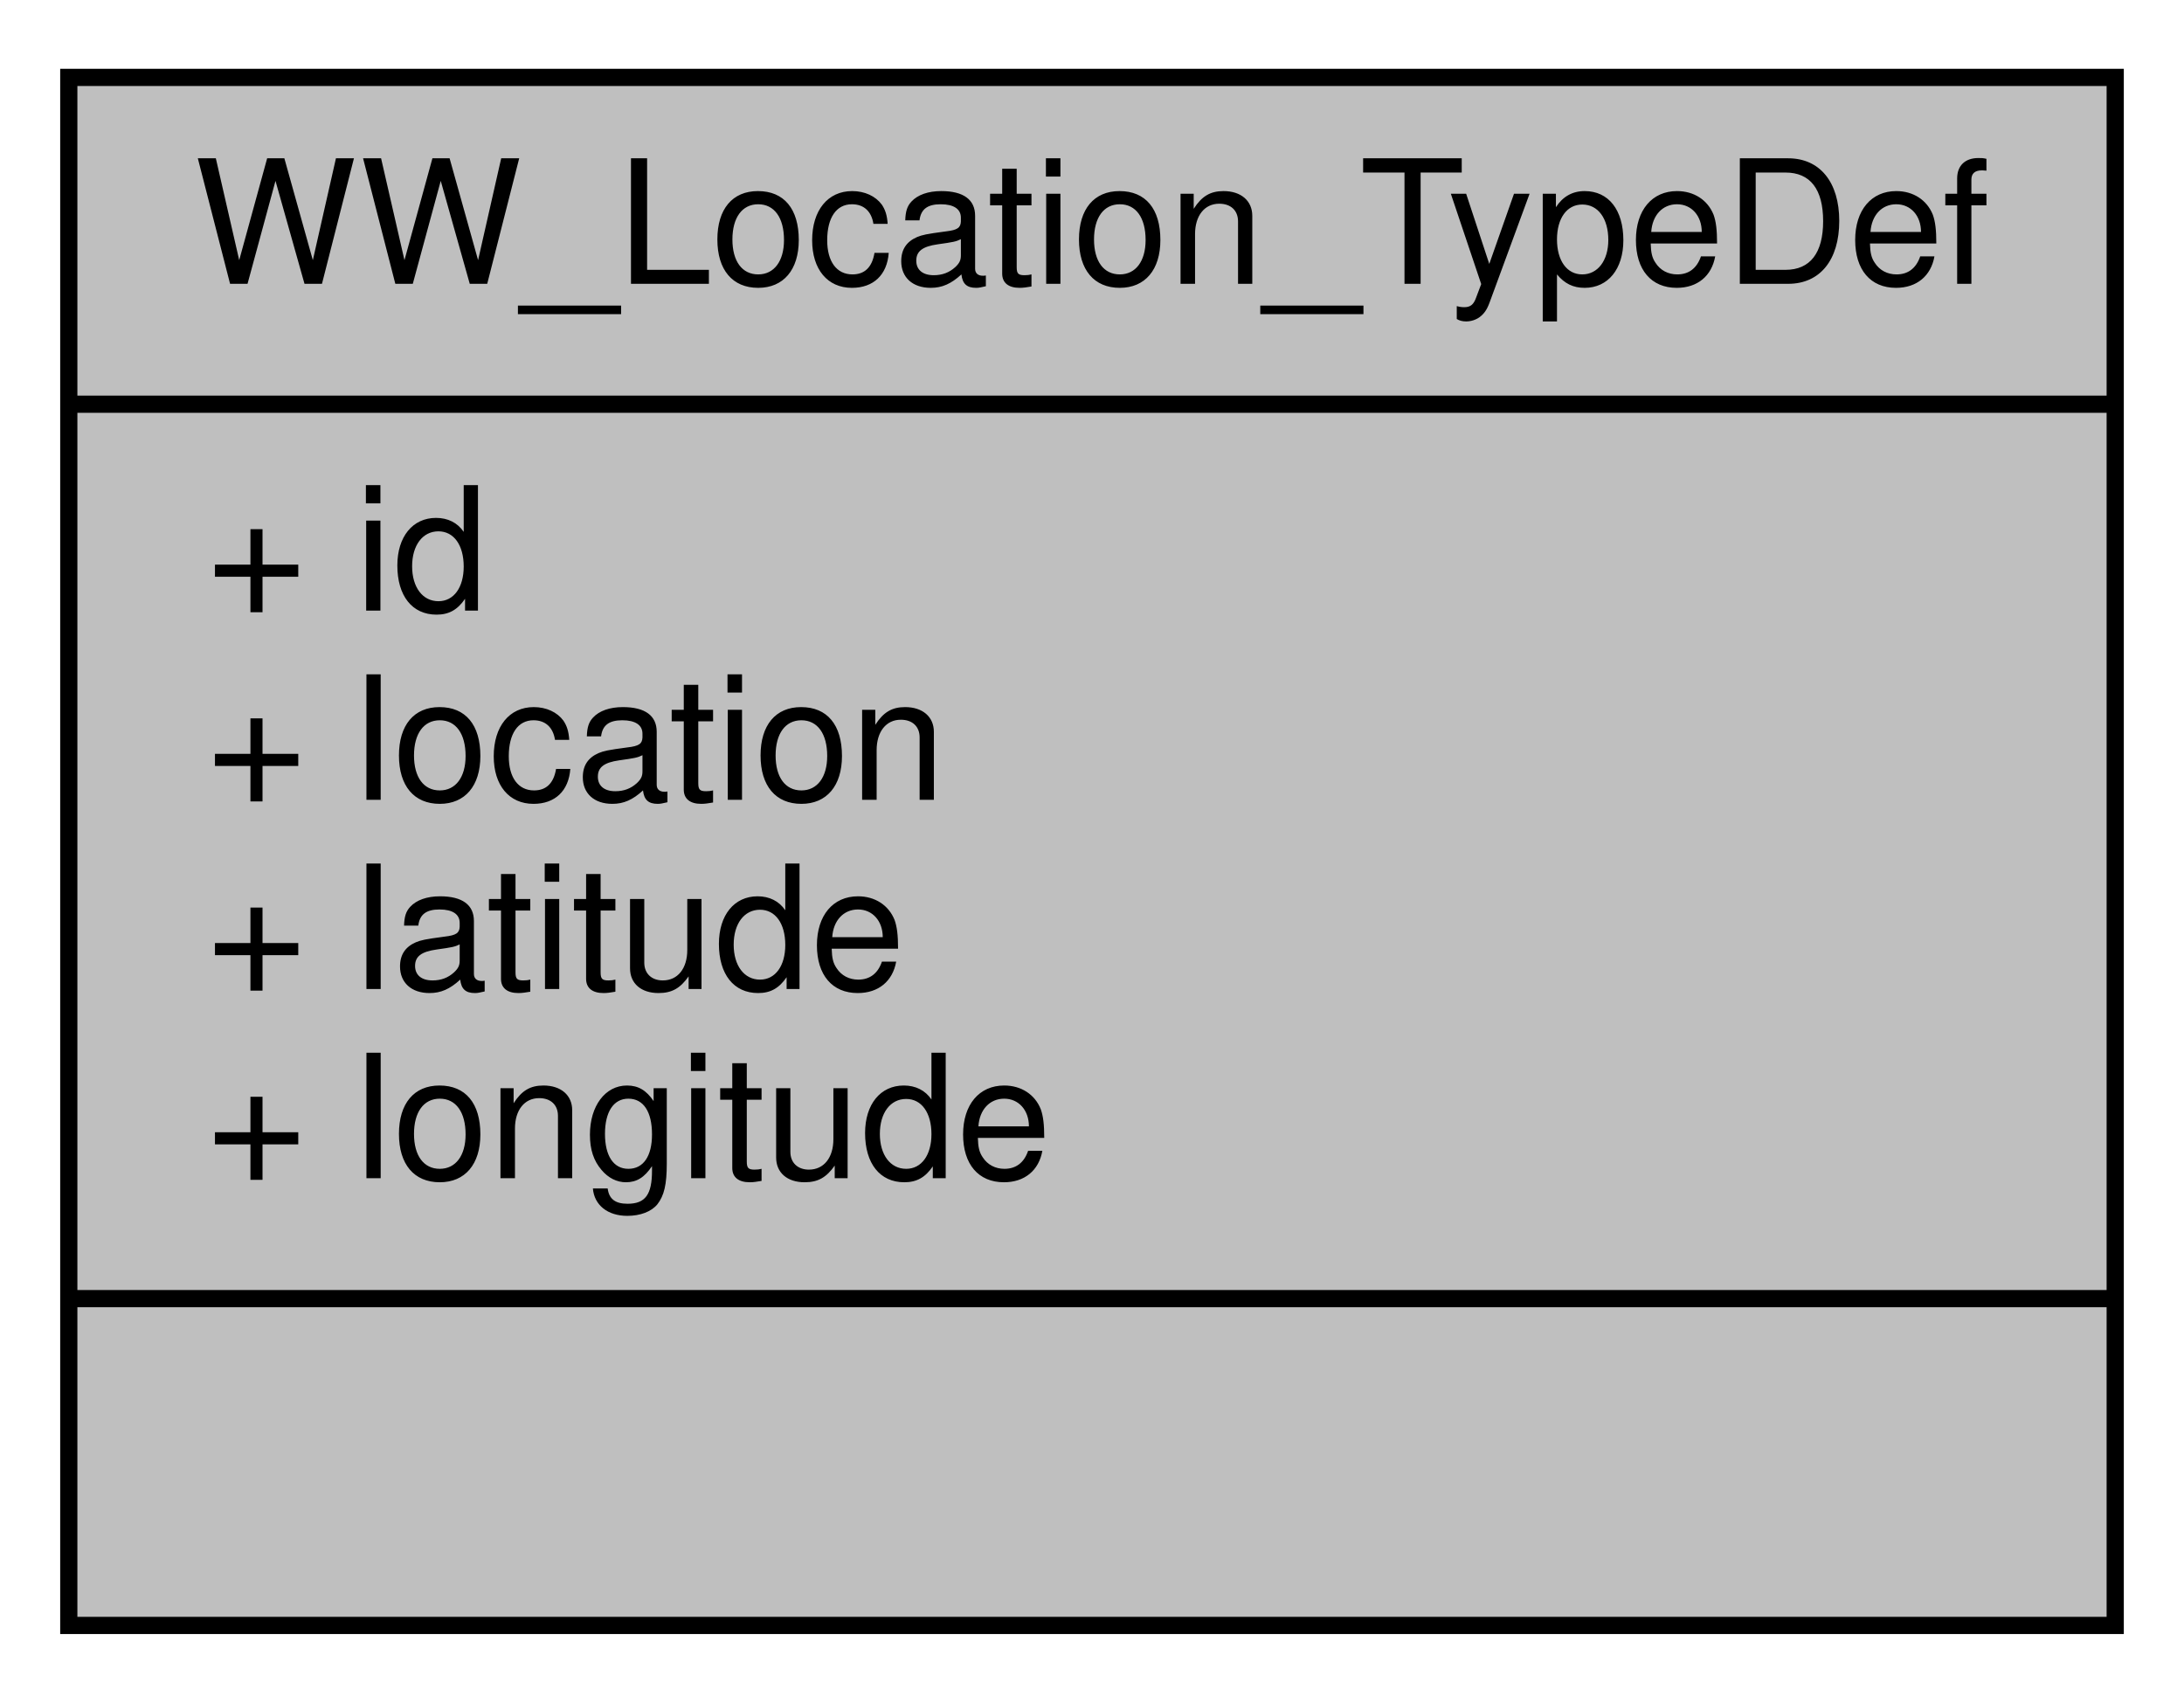
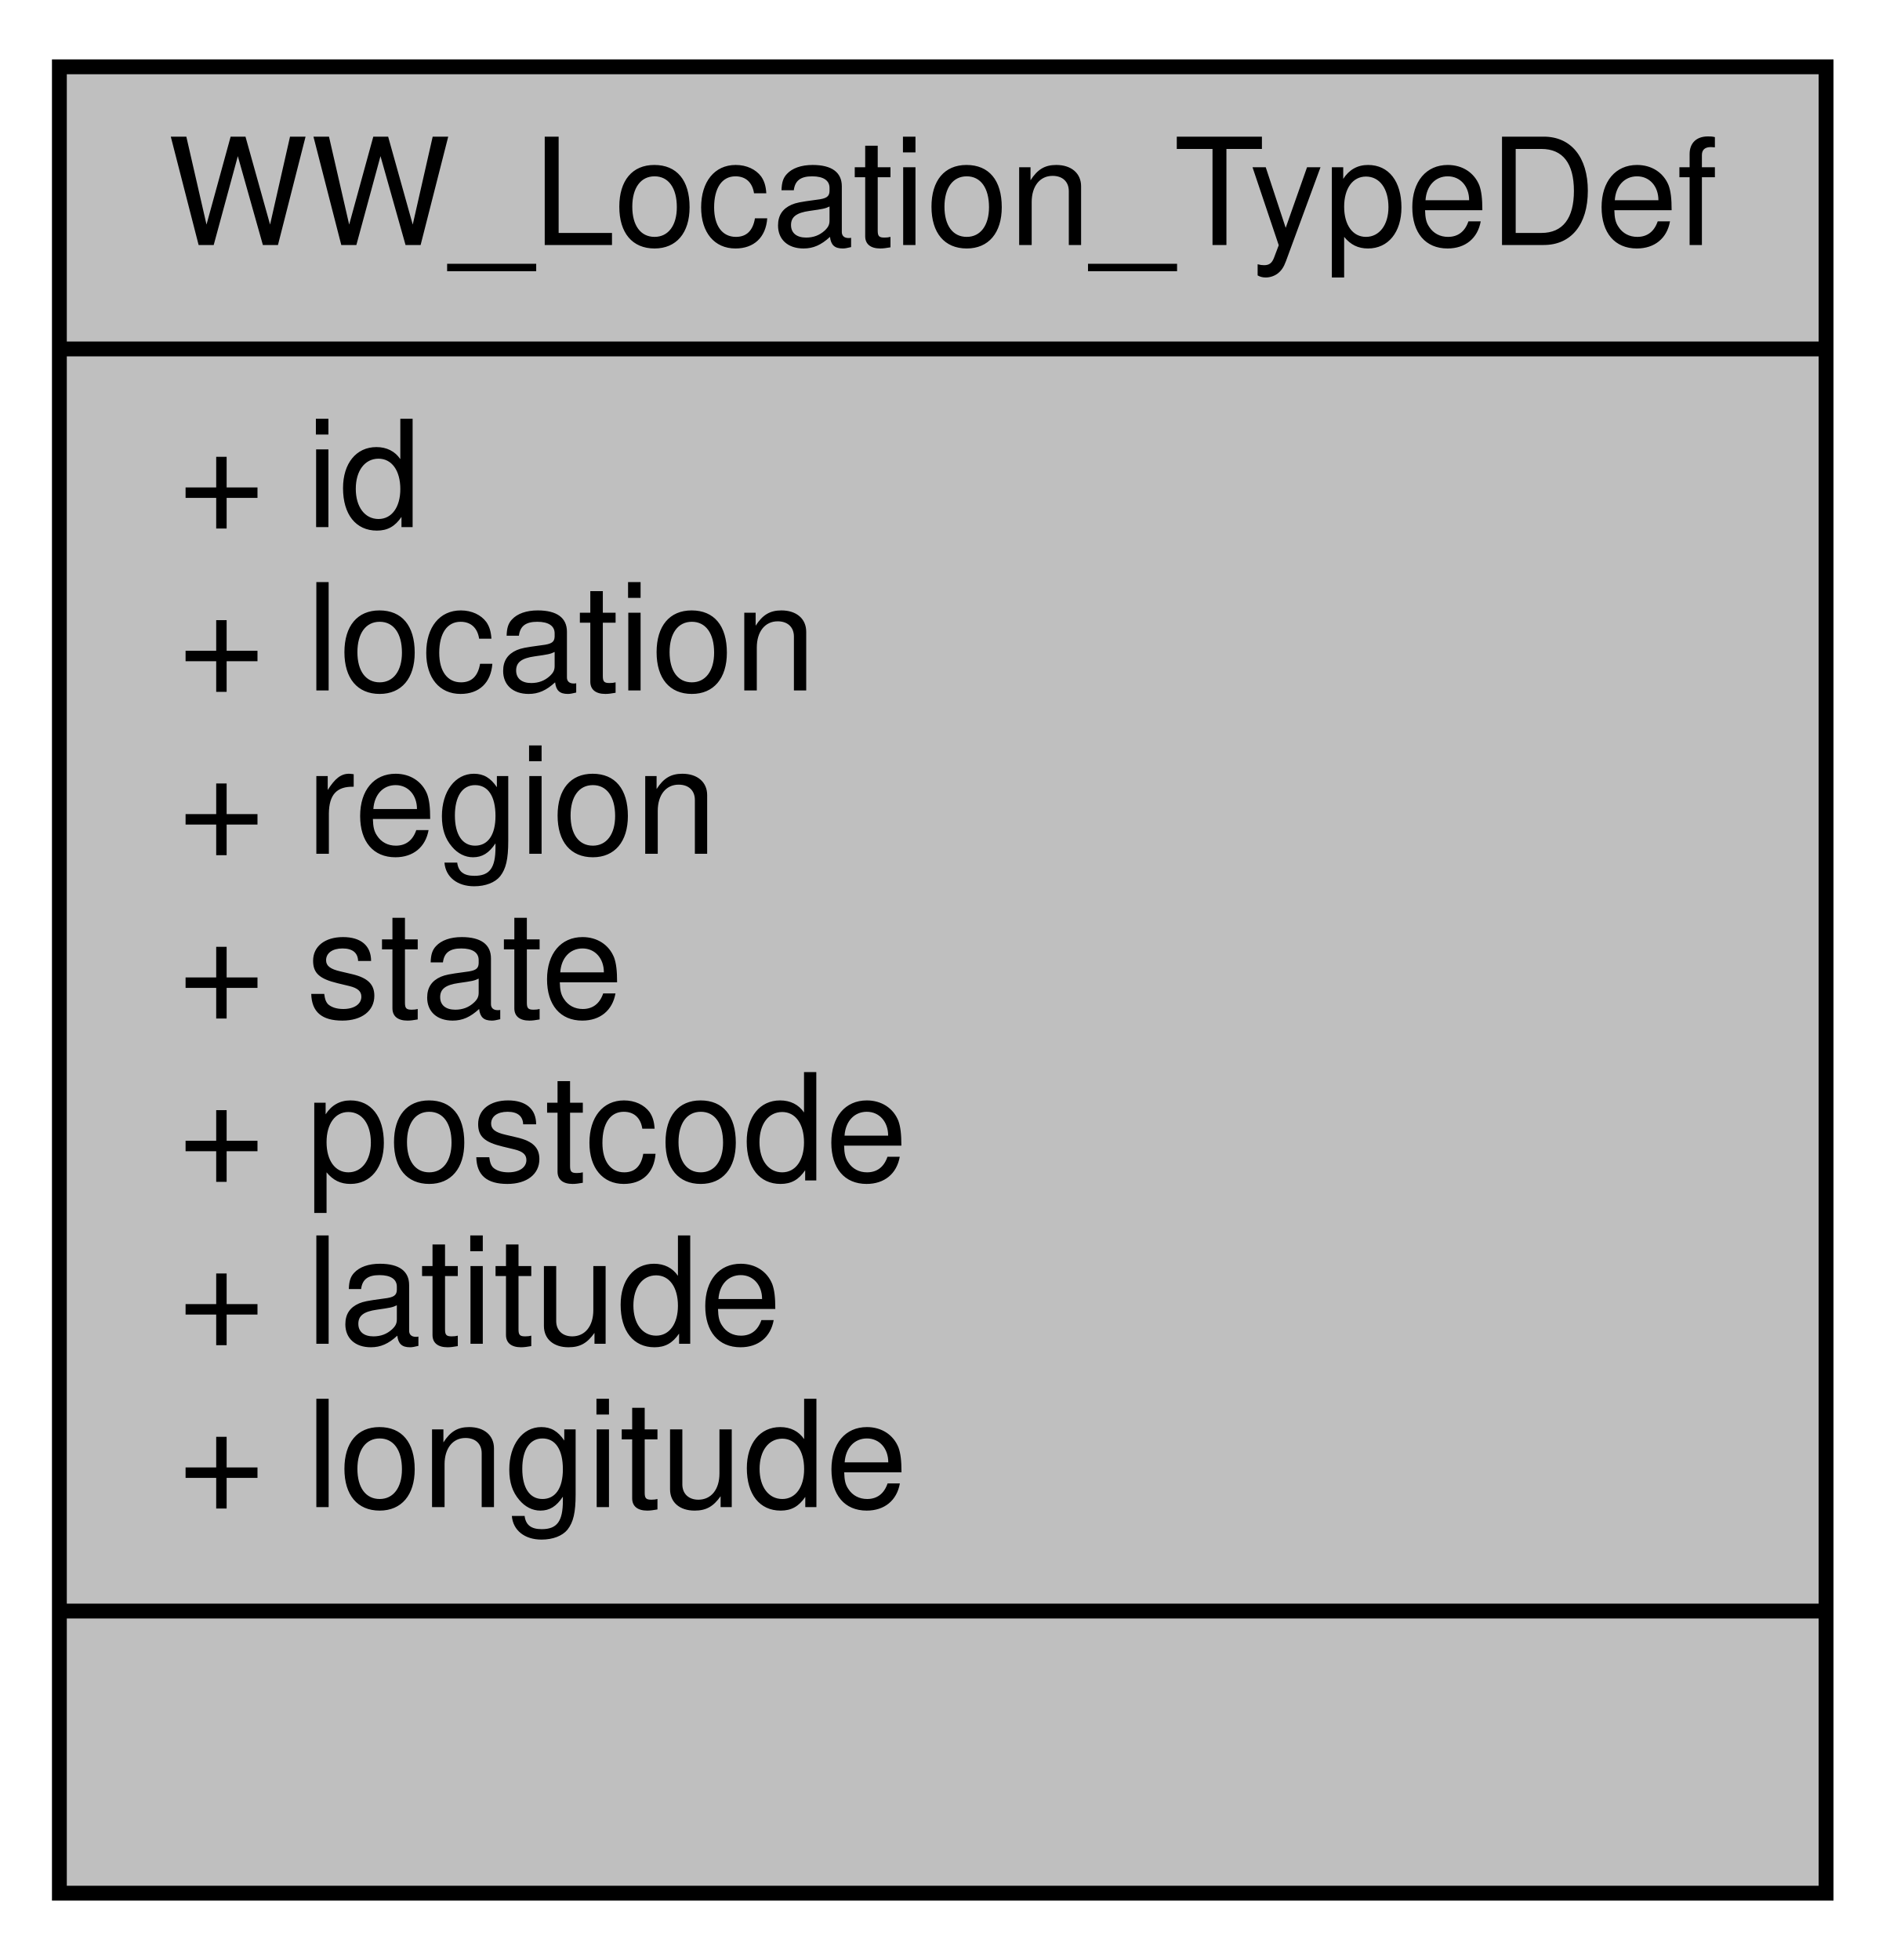
- <svg xmlns="http://www.w3.org/2000/svg" xmlns:xlink="http://www.w3.org/1999/xlink" width="127pt" height="99pt" viewBox="0.00 0.00 127.00 99.00">
-   <g id="graph0" class="graph" transform="scale(1 1) rotate(0) translate(4 95)">
+ <svg xmlns="http://www.w3.org/2000/svg" xmlns:xlink="http://www.w3.org/1999/xlink" width="127pt" height="132pt" viewBox="0.00 0.00 127.00 132.00">
+   <g id="graph0" class="graph" transform="scale(1 1) rotate(0) translate(4 128)">
    <g id="node1" class="node">
      <g id="a_node1">
        <a xlink:title="Location data from Willy Weather request.">
-           <polygon fill="#bfbfbf" stroke="black" points="0,-0.5 0,-90.5 119,-90.5 119,-0.5 0,-0.5" />
-           <text text-anchor="middle" x="59.5" y="-78.5" font-family="Helvetica,sans-Serif" font-size="10.00">WW_Location_TypeDef</text>
-           <polyline fill="none" stroke="black" points="0,-71.5 119,-71.5 " />
-           <text text-anchor="start" x="8" y="-59.5" font-family="Helvetica,sans-Serif" font-size="10.00">+ id</text>
-           <text text-anchor="start" x="8" y="-48.5" font-family="Helvetica,sans-Serif" font-size="10.00">+ location</text>
+           <polygon fill="#bfbfbf" stroke="black" points="0,-0.5 0,-123.5 119,-123.5 119,-0.5 0,-0.5" />
+           <text text-anchor="middle" x="59.5" y="-111.5" font-family="Helvetica,sans-Serif" font-size="10.00">WW_Location_TypeDef</text>
+           <polyline fill="none" stroke="black" points="0,-104.5 119,-104.5 " />
+           <text text-anchor="start" x="8" y="-92.5" font-family="Helvetica,sans-Serif" font-size="10.00">+ id</text>
+           <text text-anchor="start" x="8" y="-81.5" font-family="Helvetica,sans-Serif" font-size="10.00">+ location</text>
+           <text text-anchor="start" x="8" y="-70.5" font-family="Helvetica,sans-Serif" font-size="10.00">+ region</text>
+           <text text-anchor="start" x="8" y="-59.5" font-family="Helvetica,sans-Serif" font-size="10.00">+ state</text>
+           <text text-anchor="start" x="8" y="-48.5" font-family="Helvetica,sans-Serif" font-size="10.00">+ postcode</text>
          <text text-anchor="start" x="8" y="-37.5" font-family="Helvetica,sans-Serif" font-size="10.00">+ latitude</text>
          <text text-anchor="start" x="8" y="-26.5" font-family="Helvetica,sans-Serif" font-size="10.00">+ longitude</text>
          <polyline fill="none" stroke="black" points="0,-19.5 119,-19.5 " />
          <text text-anchor="middle" x="59.5" y="-7.5" font-family="Helvetica,sans-Serif" font-size="10.00"> </text>
        </a>
      </g>
    </g>
  </g>
</svg>
